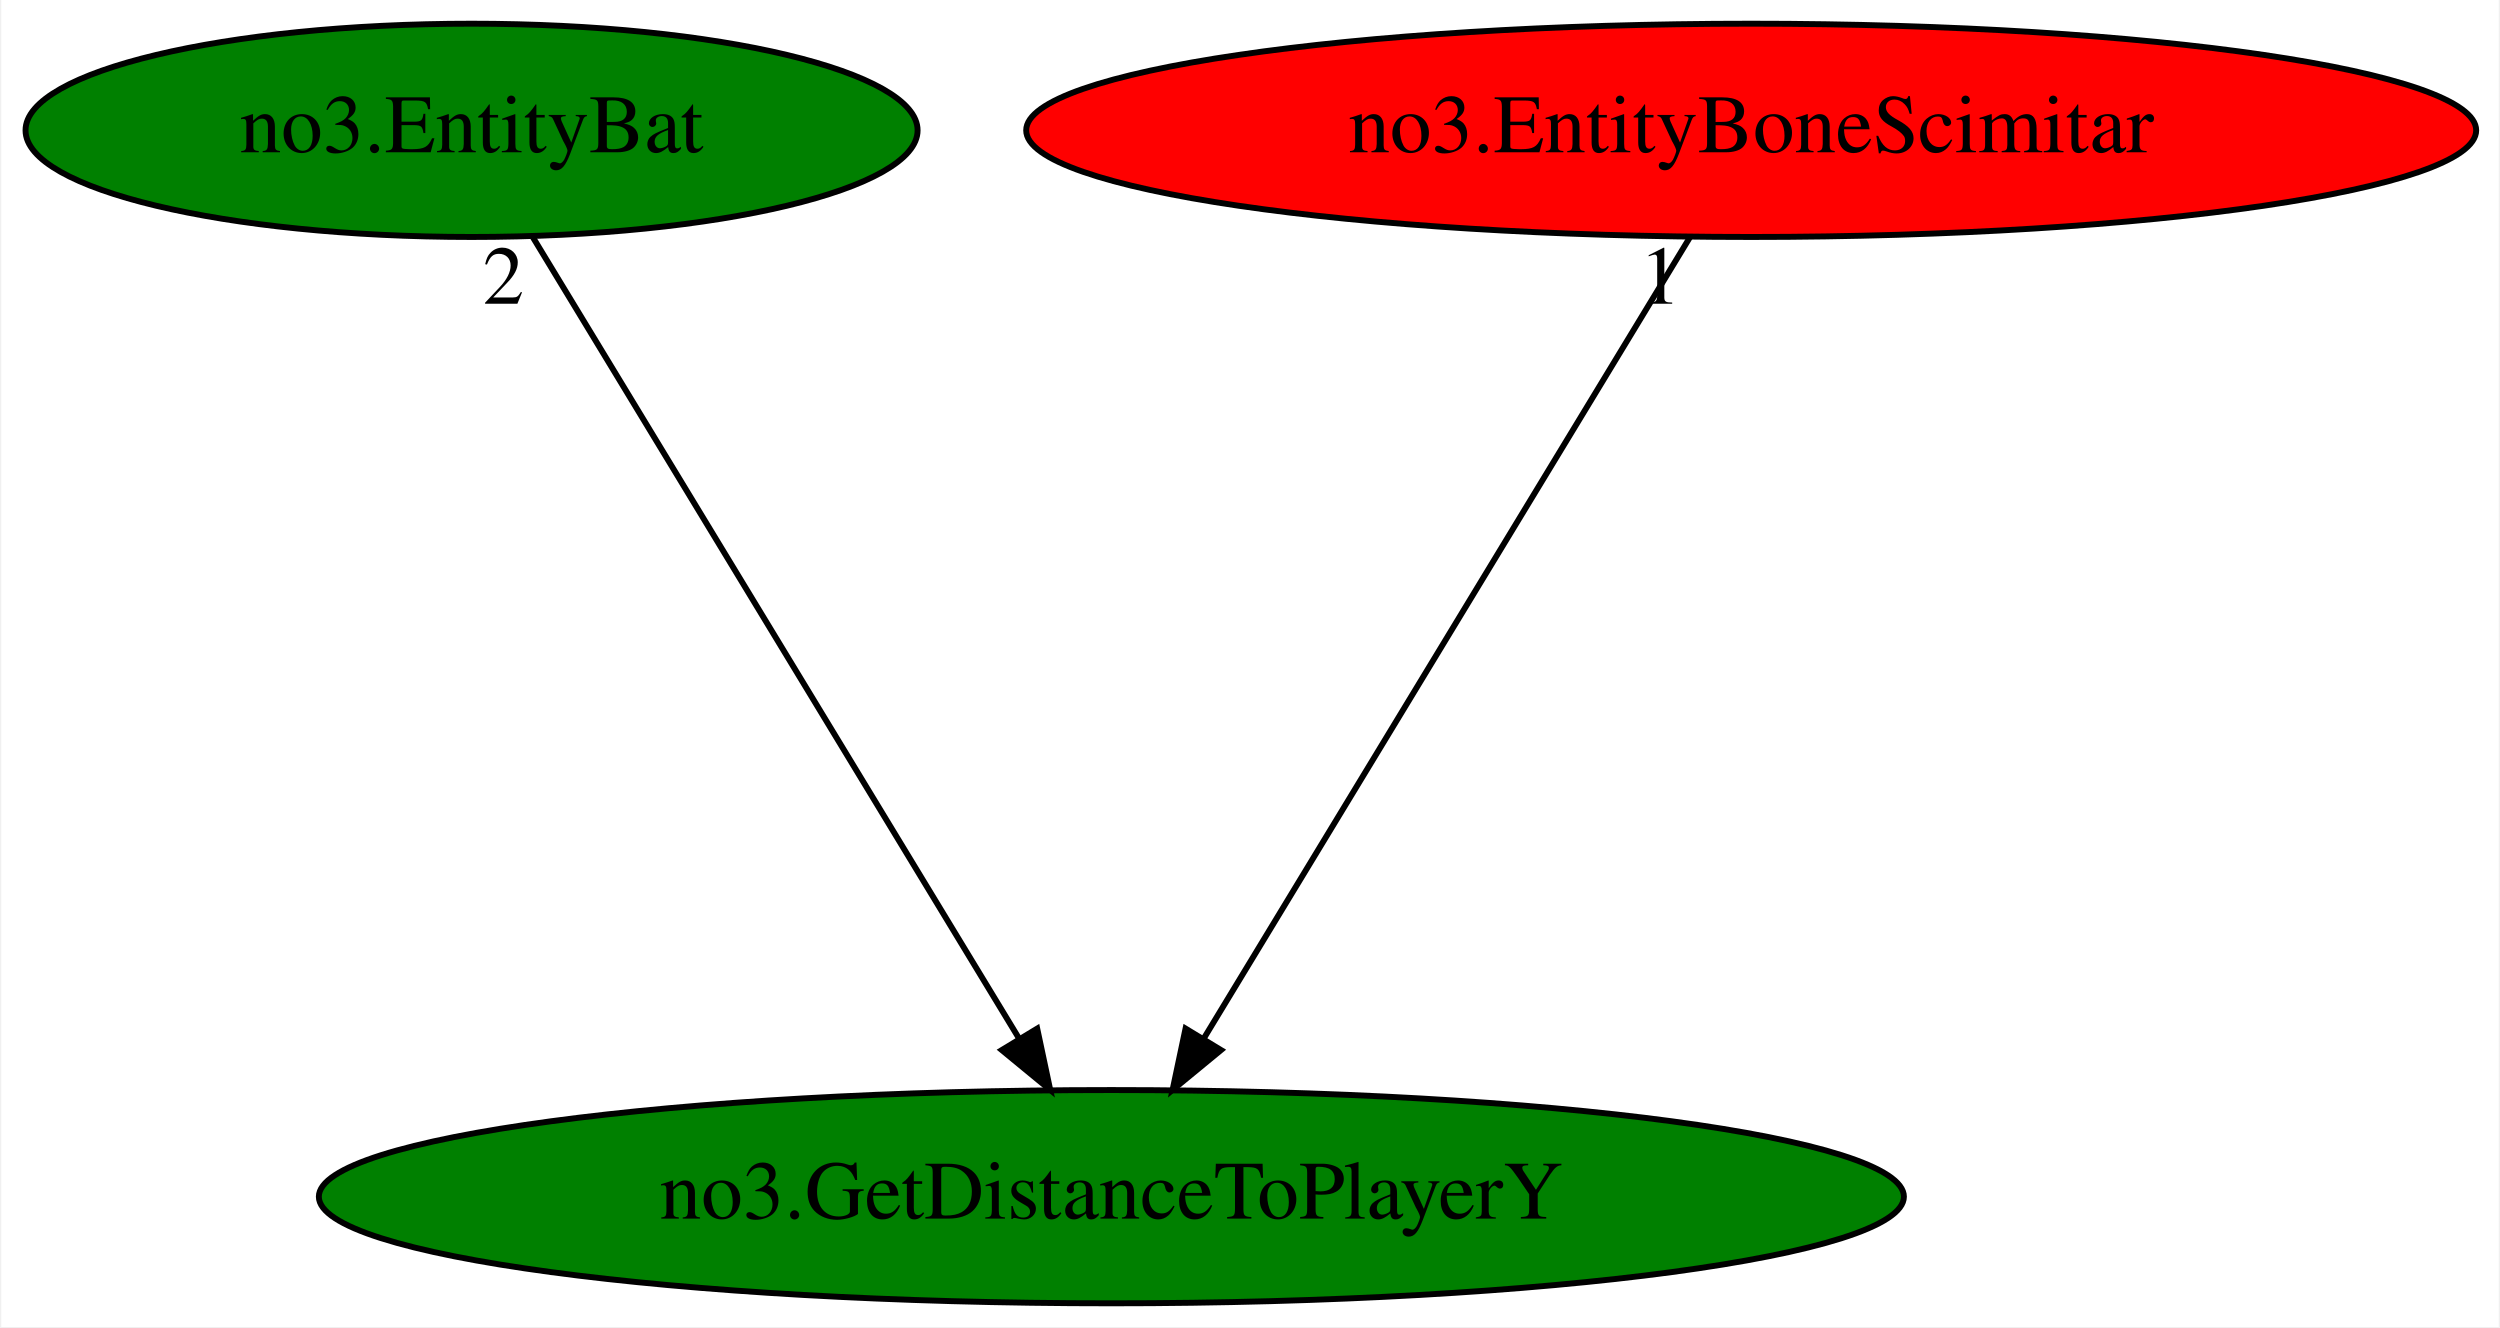
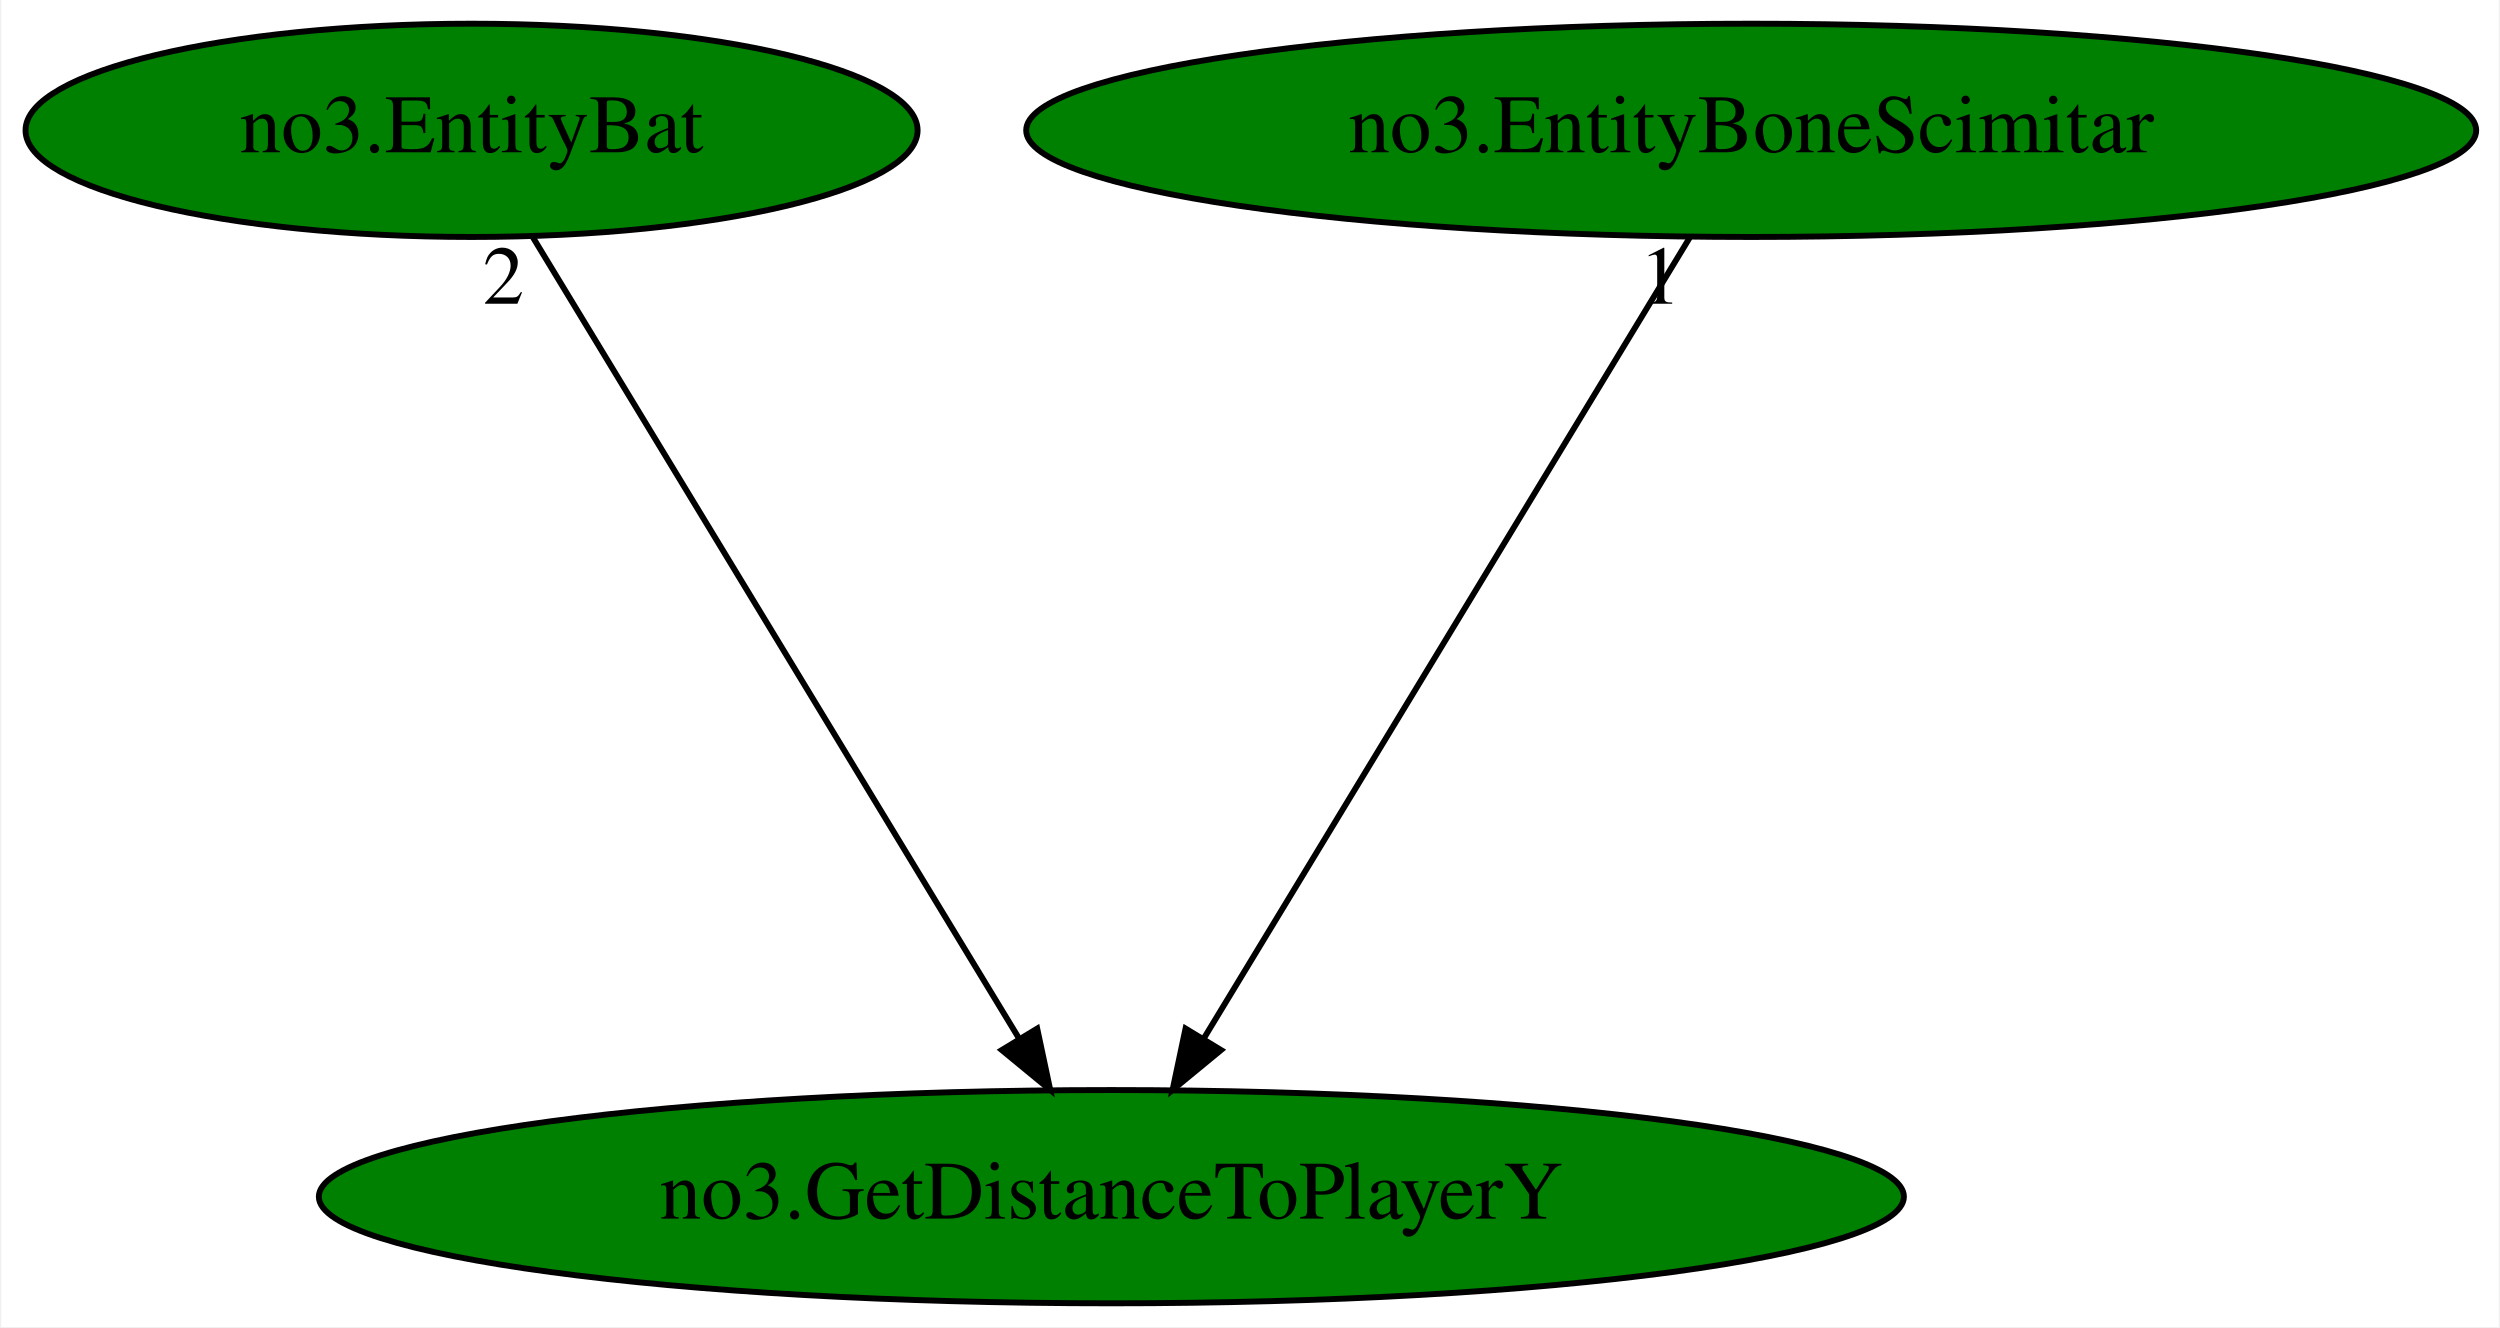
<svg xmlns="http://www.w3.org/2000/svg" xmlns:xlink="http://www.w3.org/1999/xlink" width="422pt" height="224pt" viewBox="0.00 0.00 421.58 224.00">
  <g id="graph0" class="graph" transform="scale(1 1) rotate(0) translate(4 220)">
    <polygon fill="white" stroke="transparent" points="-4,4 -4,-220 417.58,-220 417.58,4 -4,4" />
    <g id="node1" class="node">
      <ellipse fill="green" stroke="black" cx="183.39" cy="-18" rx="133.78" ry="18" />
      <text text-anchor="middle" x="183.39" y="-14.3" font-family="Times,serif" font-size="14.00">no3.GetDistanceToPlayerY</text>
    </g>
    <g id="node2" class="node">
      <g id="a_node2">
        <a xlink:href="no3.EntityBat.svg" xlink:title="no3.EntityBat">
          <ellipse fill="green" stroke="black" cx="75.39" cy="-198" rx="75.29" ry="18" />
          <text text-anchor="middle" x="75.39" y="-194.3" font-family="Times,serif" font-size="14.00">no3.EntityBat</text>
        </a>
      </g>
    </g>
    <g id="edge1" class="edge">
      <path fill="none" stroke="black" d="M85.75,-179.93C104.78,-148.57 145.41,-81.6 167.8,-44.71" />
      <polygon fill="black" stroke="black" points="170.87,-46.38 173.07,-36.02 164.89,-42.75 170.87,-46.38" />
      <text text-anchor="middle" x="80.75" y="-168.73" font-family="Times,serif" font-size="14.00">2</text>
    </g>
    <g id="node3" class="node">
      <g id="a_node3">
        <a xlink:href="no3.EntityBoneScimitar.svg" xlink:title="no3.EntityBoneScimitar">
-           <ellipse fill="red" stroke="black" cx="291.39" cy="-198" rx="122.38" ry="18" />
+           <ellipse fill="green" stroke="black" cx="291.39" cy="-198" rx="122.38" ry="18" />
          <text text-anchor="middle" x="291.39" y="-194.3" font-family="Times,serif" font-size="14.00">no3.EntityBoneScimitar</text>
        </a>
      </g>
    </g>
    <g id="edge2" class="edge">
      <path fill="none" stroke="black" d="M281.04,-179.93C262.01,-148.57 221.38,-81.6 198.99,-44.71" />
      <polygon fill="black" stroke="black" points="201.9,-42.75 193.72,-36.02 195.91,-46.38 201.9,-42.75" />
      <text text-anchor="middle" x="276.04" y="-168.73" font-family="Times,serif" font-size="14.00">1</text>
    </g>
  </g>
</svg>
